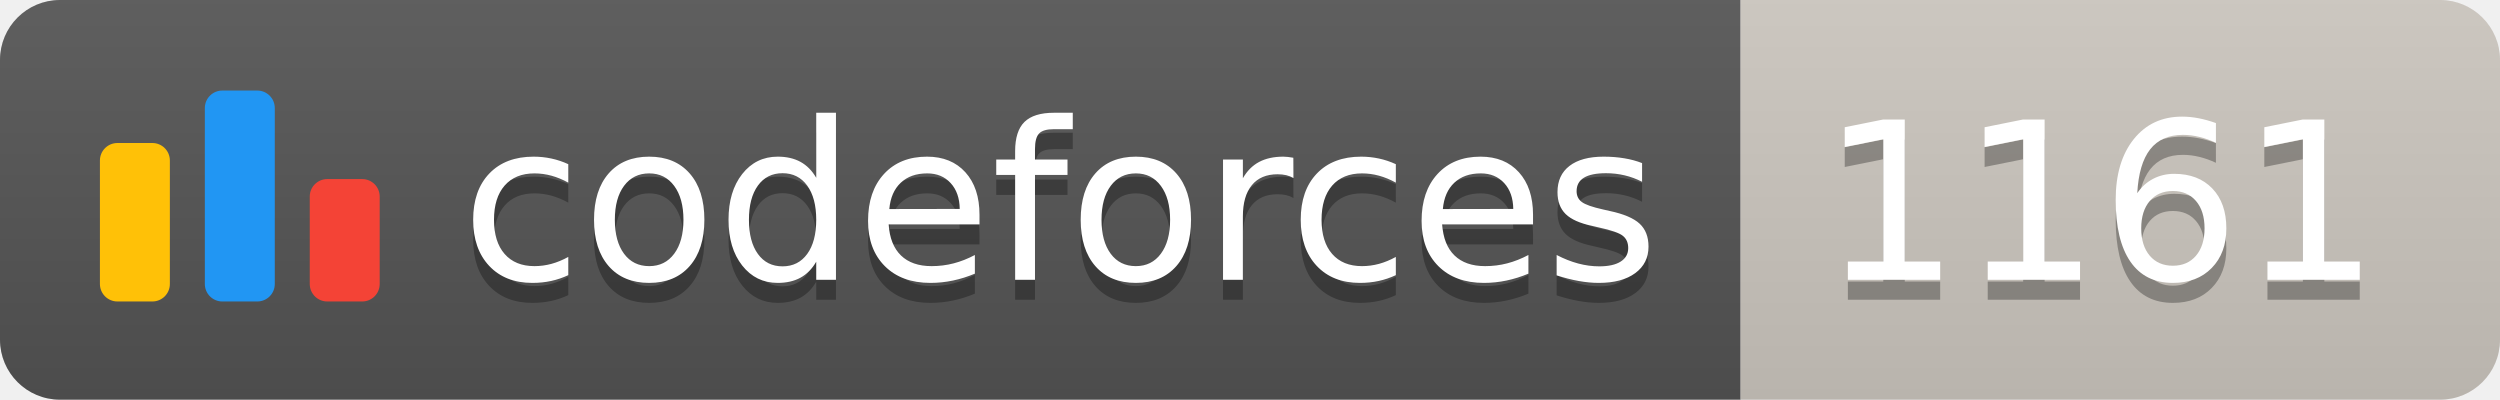
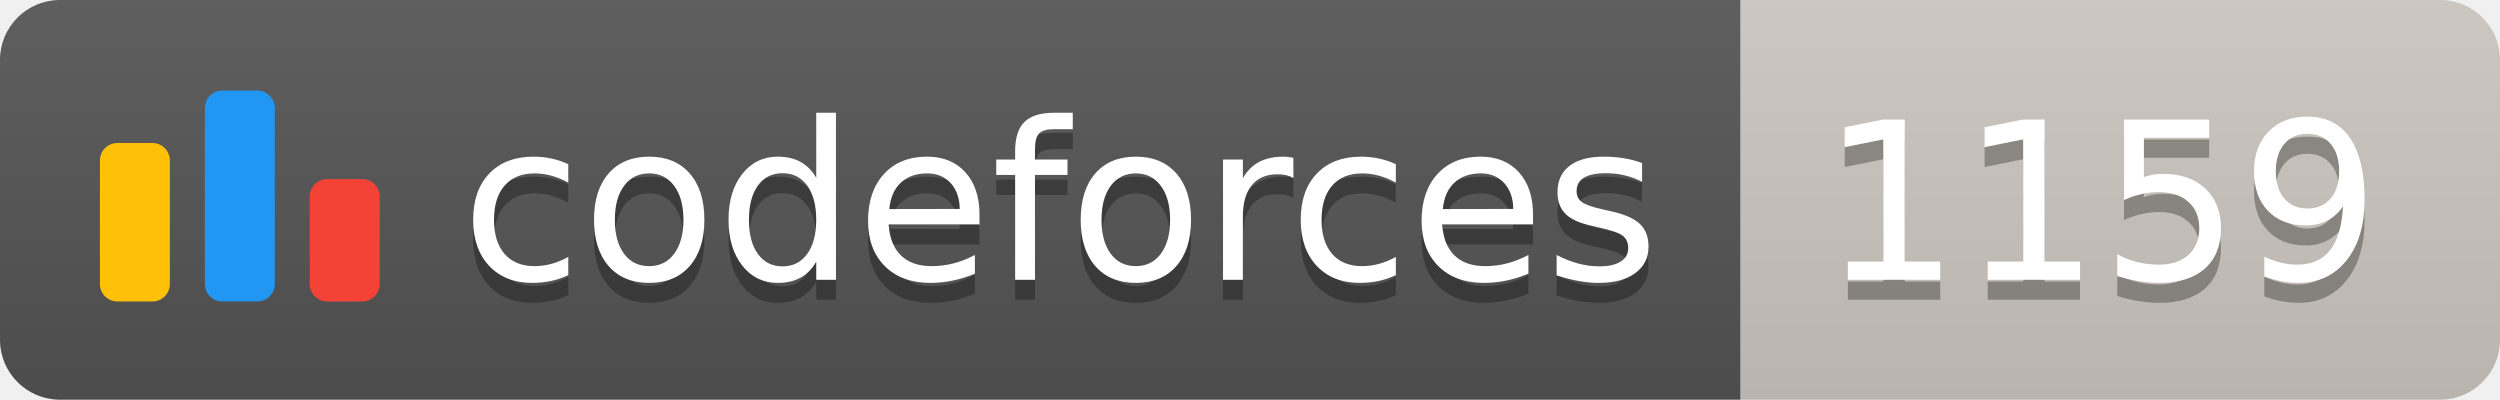
<svg xmlns="http://www.w3.org/2000/svg" width="125.1" height="20">
  <linearGradient id="smooth" x2="0" y2="100%">
    <stop offset="0" stop-color="#bbb" stop-opacity=".1" />
    <stop offset="1" stop-opacity=".1" />
  </linearGradient>
  <clipPath id="round">
    <rect width="125.1" height="20" rx="3" fill="#fff" />
  </clipPath>
  <g clip-path="url(#round)">
    <rect width="87.1" height="20" fill="#555" />
    <rect x="87.1" width="38.0" height="20" fill="#cec8c1" />
    <rect width="125.1" height="20" fill="url(#smooth)" />
  </g>
  <g fill="#fff" text-anchor="middle" font-family="DejaVu Sans,Verdana,Geneva,sans-serif" font-size="110">
    <svg x="5" y="3" class="logo" width="14" height="14" viewBox="0 0 32 25" fill="none">
      <rect y="6" width="8" height="18.125" rx="2" fill="#FFC107" />
      <rect x="24" y="10.125" width="8" height="14" rx="2" fill="#F44336" />
      <rect x="12" width="8" height="24.125" rx="2" fill="#2196F3" />
    </svg>
    <text x="530.5" y="150" fill="#010101" fill-opacity=".3" transform="scale(0.1)" textLength="601.0" lengthAdjust="spacing">codeforces
        </text>
    <text x="530.5" y="140" transform="scale(0.1)" textLength="601.0" lengthAdjust="spacing">codeforces</text>
-     <text x="1051.0" y="150" fill="#010101" fill-opacity=".3" transform="scale(0.1)" textLength="280.0" lengthAdjust="spacing">1161
+     <text x="1051.0" y="150" fill="#010101" fill-opacity=".3" transform="scale(0.1)" textLength="280.0" lengthAdjust="spacing">1159
        </text>
-     <text x="1051.0" y="140" transform="scale(0.1)" textLength="280.0" lengthAdjust="spacing">1161</text>
+     <text x="1051.0" y="140" transform="scale(0.1)" textLength="280.0" lengthAdjust="spacing">1159</text>
  </g>
</svg>
